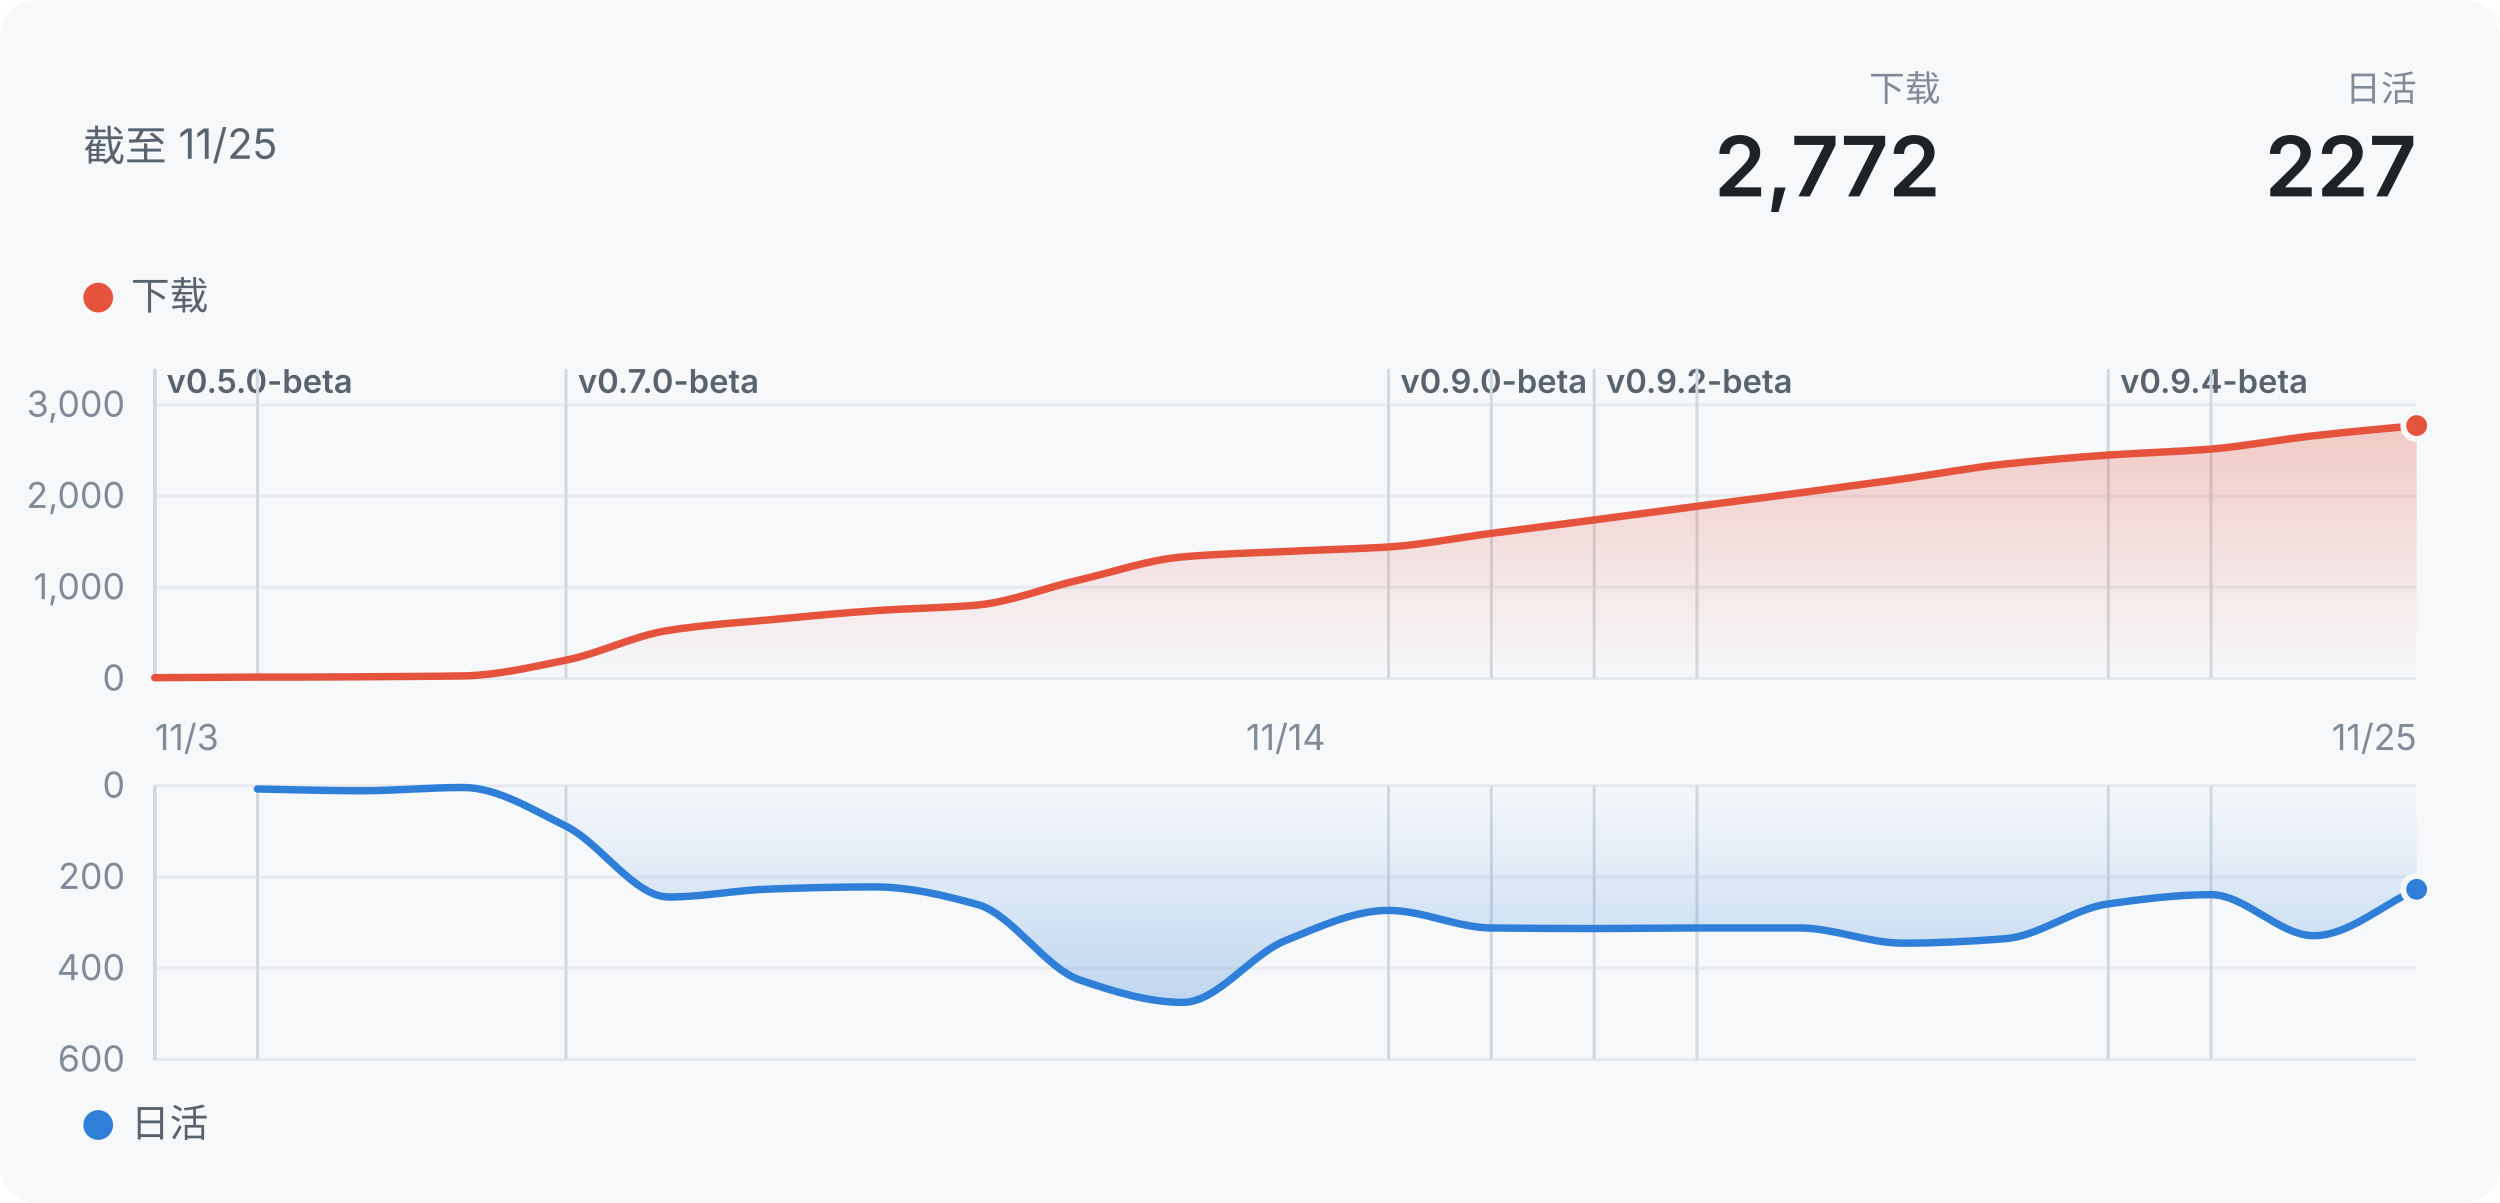
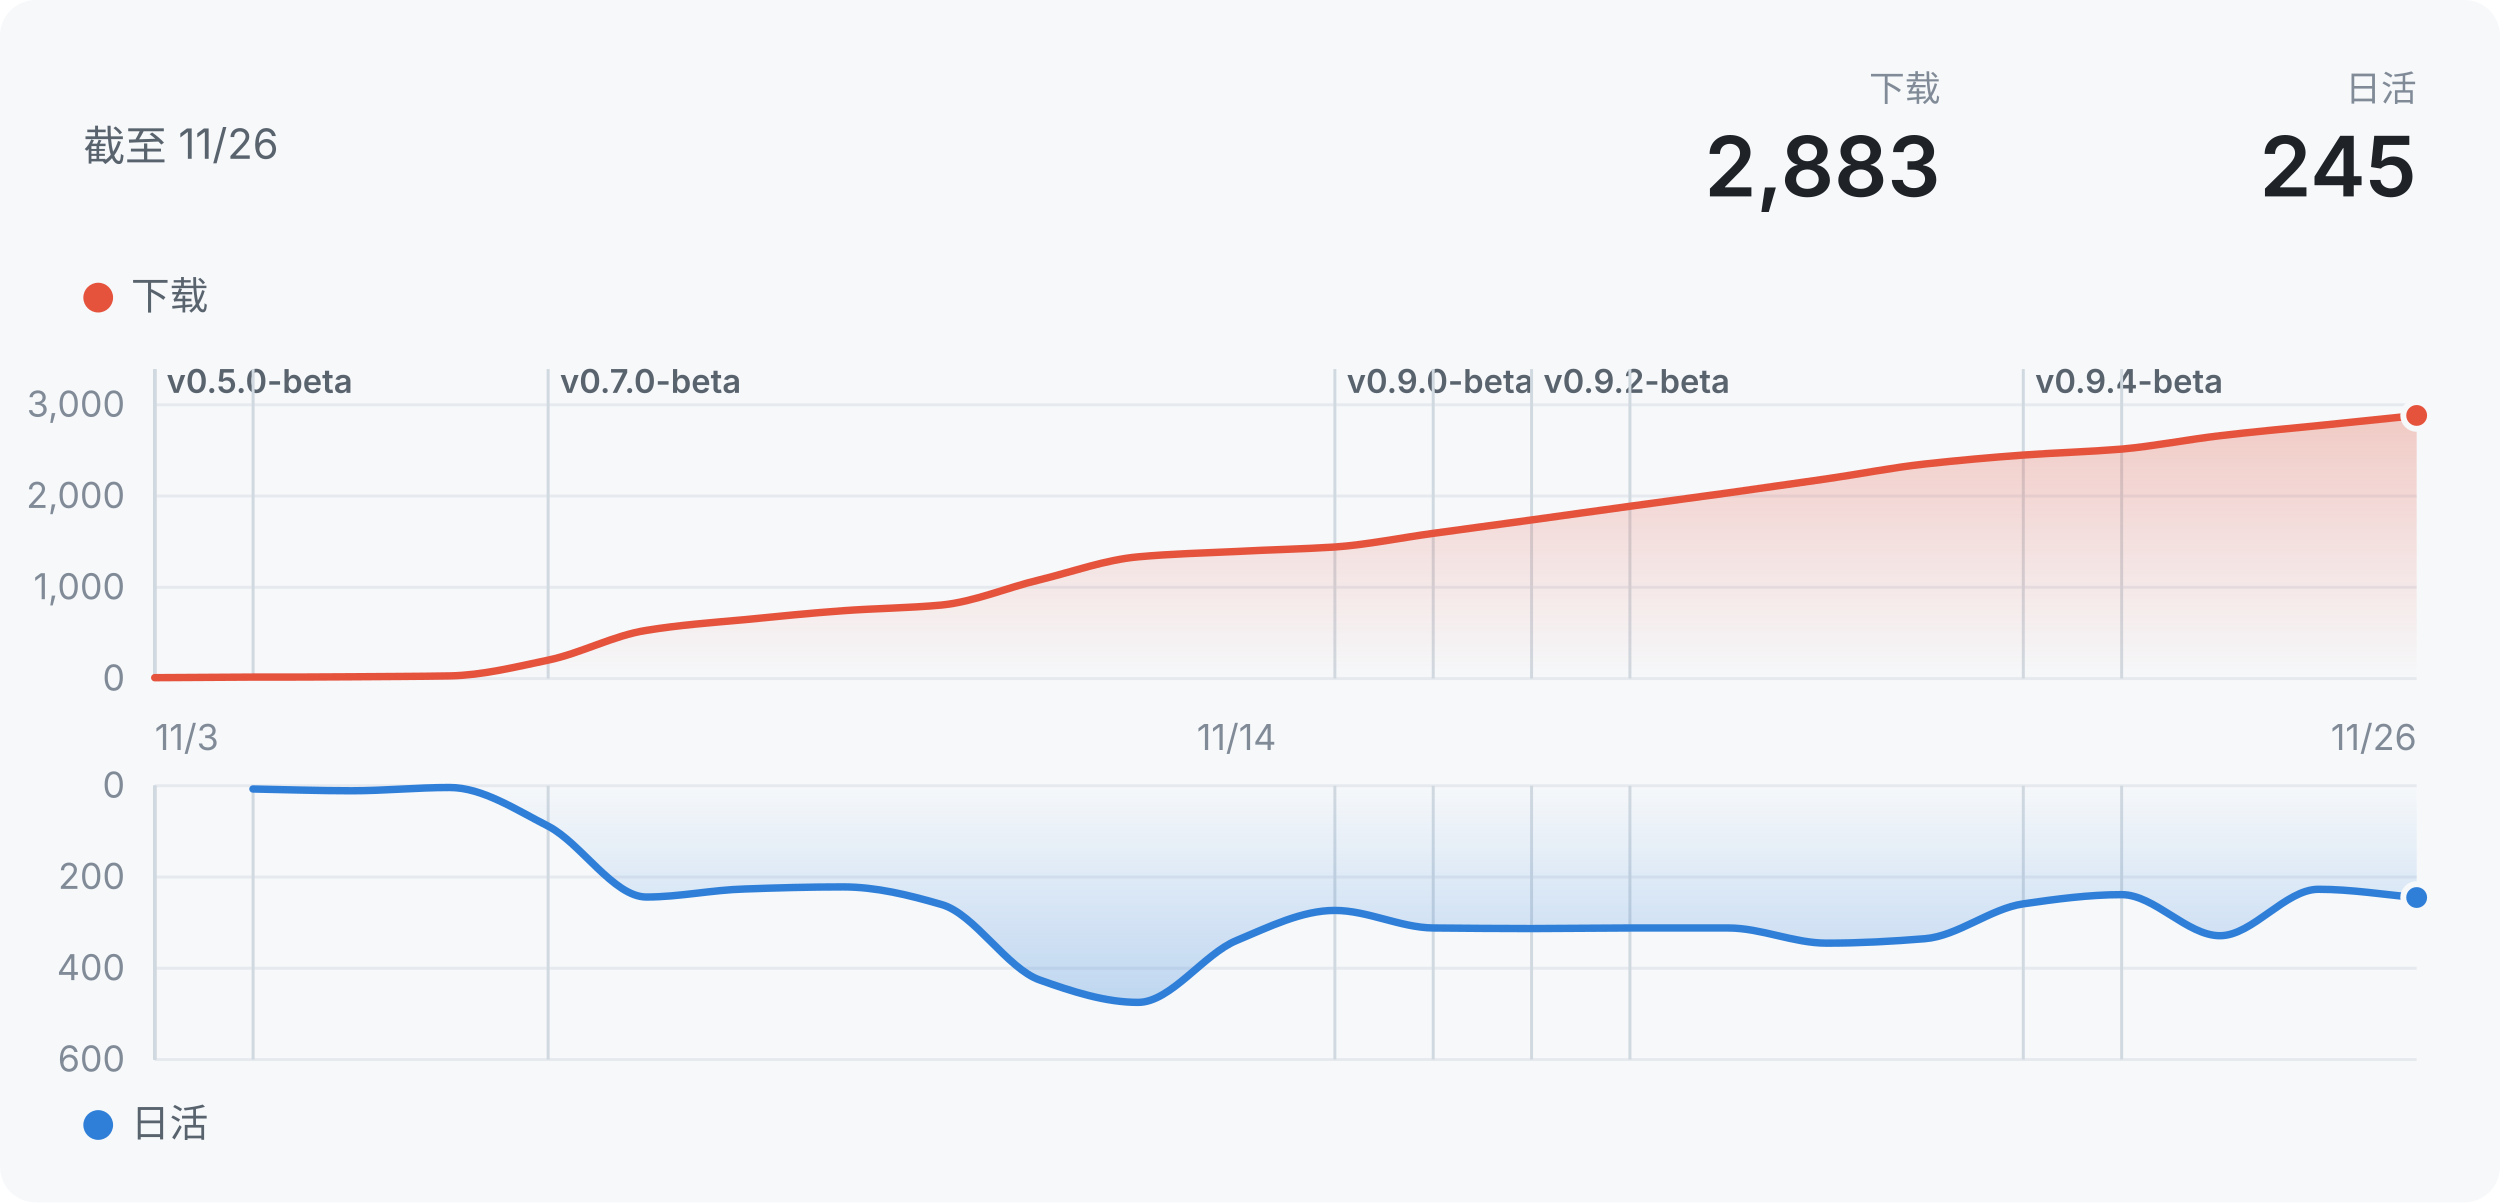
- <svg xmlns="http://www.w3.org/2000/svg" width="840" height="404" viewBox="0 0 840 404" role="img" aria-label="声墨：下载 2772">
+ <svg xmlns="http://www.w3.org/2000/svg" width="840" height="404" viewBox="0 0 840 404" role="img" aria-label="声墨：下载 2883">
  <defs>
    <linearGradient id="wash" x1="0" y1="0" x2="0" y2="1">
      <stop offset="0" stop-color="#E5533D" stop-opacity="0.28" />
      <stop offset="1" stop-color="#E5533D" stop-opacity="0" />
    </linearGradient>
    <linearGradient id="washDown" x1="0" y1="0" x2="0" y2="1">
      <stop offset="0" stop-color="#2F7FD8" stop-opacity="0" />
      <stop offset="1" stop-color="#2F7FD8" stop-opacity="0.28" />
    </linearGradient>
  </defs>
  <style>
  text { font-family: -apple-system, "Segoe UI", "PingFang SC", "Microsoft YaHei", "Noto Sans SC", sans-serif; }
  .bg { fill: #f6f8fa; }
  .title { font-size: 14px; fill: #59636e; }
  .t2 { font-size: 13px; fill: #59636e; }
  .t3 { font-size: 12px; fill: #818b98; }
  .tag { font-size: 11px; font-weight: 600; fill: #59636e; }
  .hero { font-size: 28px; font-weight: 600; fill: #1f2328; }
  .grid { stroke: #e6eaef; stroke-width: 1; }
  .mark { stroke: #d1d9e0; stroke-width: 1; }
  .ring { stroke: #f6f8fa; stroke-width: 2; }
  @media (prefers-color-scheme: dark) {
    .bg { fill: #151b23; }
    .hero { fill: #f0f6fc; }
    .title { fill: #9198a1; }
    .t2, .tag { fill: #9198a1; }
    .t3 { fill: #768390; }
    .grid { stroke: #262c36; }
    .mark { stroke: #3d444d; }
    .ring { stroke: #151b23; }
  }
</style>
  <rect class="bg" width="840" height="404" rx="12" />
-   <text x="28" y="54" class="title">截至 11/25</text>
+   <text x="28" y="54" class="title">截至 11/26</text>
  <text x="812" y="34" class="t3" text-anchor="end">日活</text>
-   <text x="812" y="66" class="hero" text-anchor="end">227</text>
+   <text x="812" y="66" class="hero" text-anchor="end">245</text>
  <text x="652" y="34" class="t3" text-anchor="end">下载</text>
-   <text x="652" y="66" class="hero" text-anchor="end">2,772</text>
+   <text x="652" y="66" class="hero" text-anchor="end">2,883</text>
  <circle cx="33" cy="100" r="5" fill="#E5533D" />
  <text x="44" y="104" class="t2">下载</text>
  <line x1="52" x2="812" y1="228" y2="228" class="grid" />
  <text x="42" y="232" class="t3" text-anchor="end">0</text>
  <line x1="52" x2="812" y1="197.333" y2="197.333" class="grid" />
  <text x="42" y="201.333" class="t3" text-anchor="end">1,000</text>
  <line x1="52" x2="812" y1="166.667" y2="166.667" class="grid" />
  <text x="42" y="170.667" class="t3" text-anchor="end">2,000</text>
  <line x1="52" x2="812" y1="136" y2="136" class="grid" />
  <text x="42" y="140" class="t3" text-anchor="end">3,000</text>
  <line x1="52" x2="52" y1="124" y2="228" class="mark" />
  <text x="56" y="132" class="tag">v0.5.0-beta</text>
  <line x1="52" x2="52" y1="124" y2="228" class="mark" />
  <line x1="52" x2="52" y1="124" y2="228" class="mark" />
  <line x1="52" x2="52" y1="124" y2="228" class="mark" />
  <line x1="52" x2="52" y1="124" y2="228" class="mark" />
-   <line x1="86.545" x2="86.545" y1="124" y2="228" class="mark" />
-   <line x1="190.182" x2="190.182" y1="124" y2="228" class="mark" />
-   <text x="194.182" y="132" class="tag">v0.7.0-beta</text>
-   <line x1="466.545" x2="466.545" y1="124" y2="228" class="mark" />
-   <text x="470.545" y="132" class="tag">v0.9.0-beta</text>
-   <line x1="501.091" x2="501.091" y1="124" y2="228" class="mark" />
-   <line x1="535.636" x2="535.636" y1="124" y2="228" class="mark" />
-   <text x="539.636" y="132" class="tag">v0.9.2-beta</text>
-   <line x1="570.182" x2="570.182" y1="124" y2="228" class="mark" />
-   <line x1="708.364" x2="708.364" y1="124" y2="228" class="mark" />
-   <text x="712.364" y="132" class="tag">v0.9.4-beta</text>
-   <line x1="742.909" x2="742.909" y1="124" y2="228" class="mark" />
-   <path d="M52.0,227.7C63.5,227.6 75.0,227.6 86.5,227.5C98.1,227.5 109.6,227.5 121.1,227.4C132.6,227.3 144.1,227.3 155.6,227.1C167.2,226.9 178.7,224.1 190.2,221.8C201.7,219.5 213.2,213.5 224.7,211.8C236.2,210.0 247.8,209.2 259.3,208.2C270.8,207.1 282.3,206.0 293.8,205.2C305.3,204.4 316.8,204.3 328.4,203.3C339.9,202.2 351.4,197.4 362.9,194.8C374.4,192.1 385.9,188.1 397.5,187.1C409.0,186.1 420.5,185.8 432.0,185.3C443.5,184.7 455.0,184.5 466.5,183.8C478.1,183.0 489.6,180.7 501.1,179.2C512.6,177.7 524.1,176.2 535.6,174.7C547.2,173.2 558.7,171.6 570.2,170.1C581.7,168.6 593.2,167.1 604.7,165.6C616.2,164.0 627.8,162.5 639.3,160.9C650.8,159.3 662.3,157.1 673.8,155.9C685.3,154.7 696.8,153.7 708.4,152.9C719.9,152.1 731.4,151.8 742.9,150.9C754.4,149.9 765.9,147.7 777.5,146.4C789.0,145.1 800.5,144.1 812.0,143.0L812.0,228L52.0,228Z" fill="url(#wash)" />
-   <path d="M52.0,227.7C63.5,227.6 75.0,227.6 86.5,227.5C98.1,227.5 109.6,227.5 121.1,227.4C132.6,227.3 144.1,227.3 155.6,227.1C167.2,226.9 178.7,224.1 190.2,221.8C201.7,219.5 213.2,213.5 224.7,211.8C236.2,210.0 247.8,209.2 259.3,208.2C270.8,207.1 282.3,206.0 293.8,205.2C305.3,204.4 316.8,204.3 328.4,203.3C339.9,202.2 351.4,197.4 362.9,194.8C374.4,192.1 385.9,188.1 397.5,187.1C409.0,186.1 420.5,185.8 432.0,185.3C443.5,184.7 455.0,184.5 466.5,183.8C478.1,183.0 489.6,180.7 501.1,179.2C512.6,177.7 524.1,176.2 535.6,174.7C547.2,173.2 558.7,171.6 570.2,170.1C581.7,168.6 593.2,167.1 604.7,165.6C616.2,164.0 627.8,162.5 639.3,160.9C650.8,159.3 662.3,157.1 673.8,155.9C685.3,154.7 696.8,153.7 708.4,152.9C719.9,152.1 731.4,151.8 742.9,150.9C754.4,149.9 765.9,147.7 777.5,146.4C789.0,145.1 800.5,144.1 812.0,143.0" fill="none" stroke="#E5533D" stroke-width="2.5" stroke-linejoin="round" stroke-linecap="round" />
-   <circle cx="812" cy="142.992" r="4.5" fill="#E5533D" class="ring" />
+   <line x1="85.043" x2="85.043" y1="124" y2="228" class="mark" />
+   <line x1="184.174" x2="184.174" y1="124" y2="228" class="mark" />
+   <text x="188.174" y="132" class="tag">v0.7.0-beta</text>
+   <line x1="448.522" x2="448.522" y1="124" y2="228" class="mark" />
+   <text x="452.522" y="132" class="tag">v0.9.0-beta</text>
+   <line x1="481.565" x2="481.565" y1="124" y2="228" class="mark" />
+   <line x1="514.609" x2="514.609" y1="124" y2="228" class="mark" />
+   <text x="518.609" y="132" class="tag">v0.9.2-beta</text>
+   <line x1="547.652" x2="547.652" y1="124" y2="228" class="mark" />
+   <line x1="679.826" x2="679.826" y1="124" y2="228" class="mark" />
+   <text x="683.826" y="132" class="tag">v0.9.4-beta</text>
+   <line x1="712.87" x2="712.87" y1="124" y2="228" class="mark" />
+   <path d="M52.0,227.7C63.0,227.6 74.0,227.6 85.0,227.5C96.1,227.5 107.1,227.5 118.1,227.4C129.1,227.3 140.1,227.3 151.1,227.1C162.1,226.9 173.2,224.1 184.2,221.8C195.2,219.5 206.2,213.5 217.2,211.8C228.2,210.0 239.2,209.2 250.3,208.2C261.3,207.1 272.3,206.0 283.3,205.2C294.3,204.4 305.3,204.3 316.3,203.3C327.4,202.2 338.4,197.4 349.4,194.8C360.4,192.1 371.4,188.1 382.4,187.1C393.4,186.1 404.5,185.8 415.5,185.3C426.5,184.7 437.5,184.5 448.5,183.8C459.5,183.0 470.6,180.7 481.6,179.2C492.6,177.7 503.6,176.2 514.6,174.7C525.6,173.2 536.6,171.6 547.7,170.1C558.7,168.6 569.7,167.1 580.7,165.6C591.7,164.0 602.7,162.5 613.7,160.9C624.8,159.3 635.8,157.1 646.8,155.9C657.8,154.7 668.8,153.7 679.8,152.9C690.8,152.1 701.9,151.8 712.9,150.9C723.9,149.9 734.9,147.7 745.9,146.4C756.9,145.1 767.9,144.1 779.0,143.0C790.0,141.9 801.0,140.7 812.0,139.6L812.0,228L52.0,228Z" fill="url(#wash)" />
+   <path d="M52.0,227.7C63.0,227.6 74.0,227.6 85.0,227.5C96.1,227.5 107.1,227.5 118.1,227.4C129.1,227.3 140.1,227.3 151.1,227.1C162.1,226.9 173.2,224.1 184.2,221.8C195.2,219.5 206.2,213.5 217.2,211.8C228.2,210.0 239.2,209.2 250.3,208.2C261.3,207.1 272.3,206.0 283.3,205.2C294.3,204.4 305.3,204.3 316.3,203.3C327.4,202.2 338.4,197.4 349.4,194.8C360.4,192.1 371.4,188.1 382.4,187.1C393.4,186.1 404.5,185.8 415.5,185.3C426.5,184.7 437.5,184.5 448.5,183.8C459.5,183.0 470.6,180.7 481.6,179.2C492.6,177.7 503.6,176.2 514.6,174.7C525.6,173.2 536.6,171.6 547.7,170.1C558.7,168.6 569.7,167.1 580.7,165.6C591.7,164.0 602.7,162.5 613.7,160.9C624.8,159.3 635.8,157.1 646.8,155.9C657.8,154.7 668.8,153.7 679.8,152.9C690.8,152.1 701.9,151.8 712.9,150.9C723.9,149.9 734.9,147.7 745.9,146.4C756.9,145.1 767.9,144.1 779.0,143.0C790.0,141.9 801.0,140.7 812.0,139.6" fill="none" stroke="#E5533D" stroke-width="2.5" stroke-linejoin="round" stroke-linecap="round" />
+   <circle cx="812" cy="139.588" r="4.5" fill="#E5533D" class="ring" />
  <circle cx="33" cy="378" r="5" fill="#2F7FD8" />
  <text x="44" y="382" class="t2">日活</text>
  <line x1="52" x2="812" y1="264" y2="264" class="grid" />
  <text x="42" y="268" class="t3" text-anchor="end">0</text>
  <line x1="52" x2="812" y1="294.667" y2="294.667" class="grid" />
  <text x="42" y="298.667" class="t3" text-anchor="end">200</text>
  <line x1="52" x2="812" y1="325.333" y2="325.333" class="grid" />
  <text x="42" y="329.333" class="t3" text-anchor="end">400</text>
  <line x1="52" x2="812" y1="356" y2="356" class="grid" />
  <text x="42" y="360" class="t3" text-anchor="end">600</text>
  <line x1="52" x2="52" y1="264" y2="356" class="mark" />
  <line x1="52" x2="52" y1="264" y2="356" class="mark" />
  <line x1="52" x2="52" y1="264" y2="356" class="mark" />
  <line x1="52" x2="52" y1="264" y2="356" class="mark" />
  <line x1="52" x2="52" y1="264" y2="356" class="mark" />
-   <line x1="86.545" x2="86.545" y1="264" y2="356" class="mark" />
-   <line x1="190.182" x2="190.182" y1="264" y2="356" class="mark" />
-   <line x1="466.545" x2="466.545" y1="264" y2="356" class="mark" />
-   <line x1="501.091" x2="501.091" y1="264" y2="356" class="mark" />
-   <line x1="535.636" x2="535.636" y1="264" y2="356" class="mark" />
-   <line x1="570.182" x2="570.182" y1="264" y2="356" class="mark" />
-   <line x1="708.364" x2="708.364" y1="264" y2="356" class="mark" />
-   <line x1="742.909" x2="742.909" y1="264" y2="356" class="mark" />
-   <path d="M86.5,265.1C98.1,265.3 109.6,265.7 121.1,265.7C132.6,265.7 144.1,264.6 155.6,264.6C167.2,264.6 178.7,272.0 190.2,277.6C201.7,283.3 213.2,301.4 224.7,301.4C236.2,301.4 247.8,299.0 259.3,298.7C270.8,298.3 282.3,298.0 293.8,298.0C305.3,298.0 316.8,300.7 328.4,303.9C339.9,307.0 351.4,325.5 362.9,329.3C374.4,333.2 385.9,336.8 397.5,336.8C409.0,336.8 420.5,320.5 432.0,316.0C443.5,311.4 455.0,305.9 466.5,305.9C478.1,305.9 489.6,311.7 501.1,311.8C512.6,311.9 524.1,312.0 535.6,312.0C547.2,312.0 558.7,311.8 570.2,311.8C581.7,311.8 593.2,311.8 604.7,311.8C616.2,311.8 627.8,316.9 639.3,316.9C650.8,316.9 662.3,316.3 673.8,315.4C685.3,314.5 696.8,305.3 708.4,303.7C719.9,302.1 731.4,300.6 742.9,300.6C754.4,300.6 765.9,314.4 777.5,314.4C789.0,314.4 800.5,304.0 812.0,298.8L812.0,264L86.5,264Z" fill="url(#washDown)" />
-   <path d="M86.5,265.1C98.1,265.3 109.6,265.7 121.1,265.7C132.6,265.7 144.1,264.6 155.6,264.6C167.2,264.6 178.7,272.0 190.2,277.6C201.7,283.3 213.2,301.4 224.7,301.4C236.2,301.4 247.8,299.0 259.3,298.7C270.8,298.3 282.3,298.0 293.8,298.0C305.3,298.0 316.8,300.7 328.4,303.9C339.9,307.0 351.4,325.5 362.9,329.3C374.4,333.2 385.9,336.8 397.5,336.8C409.0,336.8 420.5,320.5 432.0,316.0C443.5,311.4 455.0,305.9 466.5,305.9C478.1,305.9 489.6,311.7 501.1,311.8C512.6,311.9 524.1,312.0 535.6,312.0C547.2,312.0 558.7,311.8 570.2,311.8C581.7,311.8 593.2,311.8 604.7,311.8C616.2,311.8 627.8,316.9 639.3,316.9C650.8,316.9 662.3,316.3 673.8,315.4C685.3,314.5 696.8,305.3 708.4,303.7C719.9,302.1 731.4,300.6 742.9,300.6C754.4,300.6 765.9,314.4 777.5,314.4C789.0,314.4 800.5,304.0 812.0,298.8" fill="none" stroke="#2F7FD8" stroke-width="2.5" stroke-linejoin="round" stroke-linecap="round" />
-   <circle cx="812" cy="298.807" r="4.5" fill="#2F7FD8" class="ring" />
+   <line x1="85.043" x2="85.043" y1="264" y2="356" class="mark" />
+   <line x1="184.174" x2="184.174" y1="264" y2="356" class="mark" />
+   <line x1="448.522" x2="448.522" y1="264" y2="356" class="mark" />
+   <line x1="481.565" x2="481.565" y1="264" y2="356" class="mark" />
+   <line x1="514.609" x2="514.609" y1="264" y2="356" class="mark" />
+   <line x1="547.652" x2="547.652" y1="264" y2="356" class="mark" />
+   <line x1="679.826" x2="679.826" y1="264" y2="356" class="mark" />
+   <line x1="712.87" x2="712.87" y1="264" y2="356" class="mark" />
+   <path d="M85.0,265.1C96.1,265.3 107.1,265.7 118.1,265.7C129.1,265.7 140.1,264.6 151.1,264.6C162.1,264.6 173.2,272.0 184.2,277.6C195.2,283.3 206.2,301.4 217.2,301.4C228.2,301.4 239.2,299.0 250.3,298.7C261.3,298.3 272.3,298.0 283.3,298.0C294.3,298.0 305.3,300.7 316.3,303.9C327.4,307.0 338.4,325.5 349.4,329.3C360.4,333.2 371.4,336.8 382.4,336.8C393.4,336.8 404.5,320.5 415.5,316.0C426.5,311.4 437.5,305.9 448.5,305.9C459.5,305.9 470.6,311.7 481.6,311.8C492.6,311.9 503.6,312.0 514.6,312.0C525.6,312.0 536.6,311.8 547.7,311.8C558.7,311.8 569.7,311.8 580.7,311.8C591.7,311.8 602.7,316.9 613.7,316.9C624.8,316.9 635.8,316.3 646.8,315.4C657.8,314.5 668.8,305.3 679.8,303.7C690.8,302.1 701.9,300.6 712.9,300.6C723.9,300.6 734.9,314.4 745.9,314.4C756.9,314.4 767.9,298.8 779.0,298.8C790.0,298.8 801.0,300.6 812.0,301.6L812.0,264L85.0,264Z" fill="url(#washDown)" />
+   <path d="M85.0,265.1C96.1,265.3 107.1,265.7 118.1,265.7C129.1,265.7 140.1,264.6 151.1,264.6C162.1,264.6 173.2,272.0 184.2,277.6C195.2,283.3 206.2,301.4 217.2,301.4C228.2,301.4 239.2,299.0 250.3,298.7C261.3,298.3 272.3,298.0 283.3,298.0C294.3,298.0 305.3,300.7 316.3,303.9C327.4,307.0 338.4,325.5 349.4,329.3C360.4,333.2 371.4,336.8 382.4,336.8C393.4,336.8 404.5,320.5 415.5,316.0C426.5,311.4 437.5,305.9 448.5,305.9C459.5,305.9 470.6,311.7 481.6,311.8C492.6,311.9 503.6,312.0 514.6,312.0C525.6,312.0 536.6,311.8 547.7,311.8C558.7,311.8 569.7,311.8 580.7,311.8C591.7,311.8 602.7,316.9 613.7,316.9C624.8,316.9 635.8,316.3 646.8,315.4C657.8,314.5 668.8,305.3 679.8,303.7C690.8,302.1 701.9,300.6 712.9,300.6C723.9,300.6 734.9,314.4 745.9,314.4C756.9,314.4 767.9,298.8 779.0,298.8C790.0,298.8 801.0,300.6 812.0,301.6" fill="none" stroke="#2F7FD8" stroke-width="2.5" stroke-linejoin="round" stroke-linecap="round" />
+   <circle cx="812" cy="301.567" r="4.5" fill="#2F7FD8" class="ring" />
  <text x="52" y="252" class="t3" text-anchor="start">11/3</text>
-   <text x="432" y="252" class="t3" text-anchor="middle">11/14</text>
-   <text x="812" y="252" class="t3" text-anchor="end">11/25</text>
+   <text x="415.478" y="252" class="t3" text-anchor="middle">11/14</text>
+   <text x="812" y="252" class="t3" text-anchor="end">11/26</text>
</svg>
